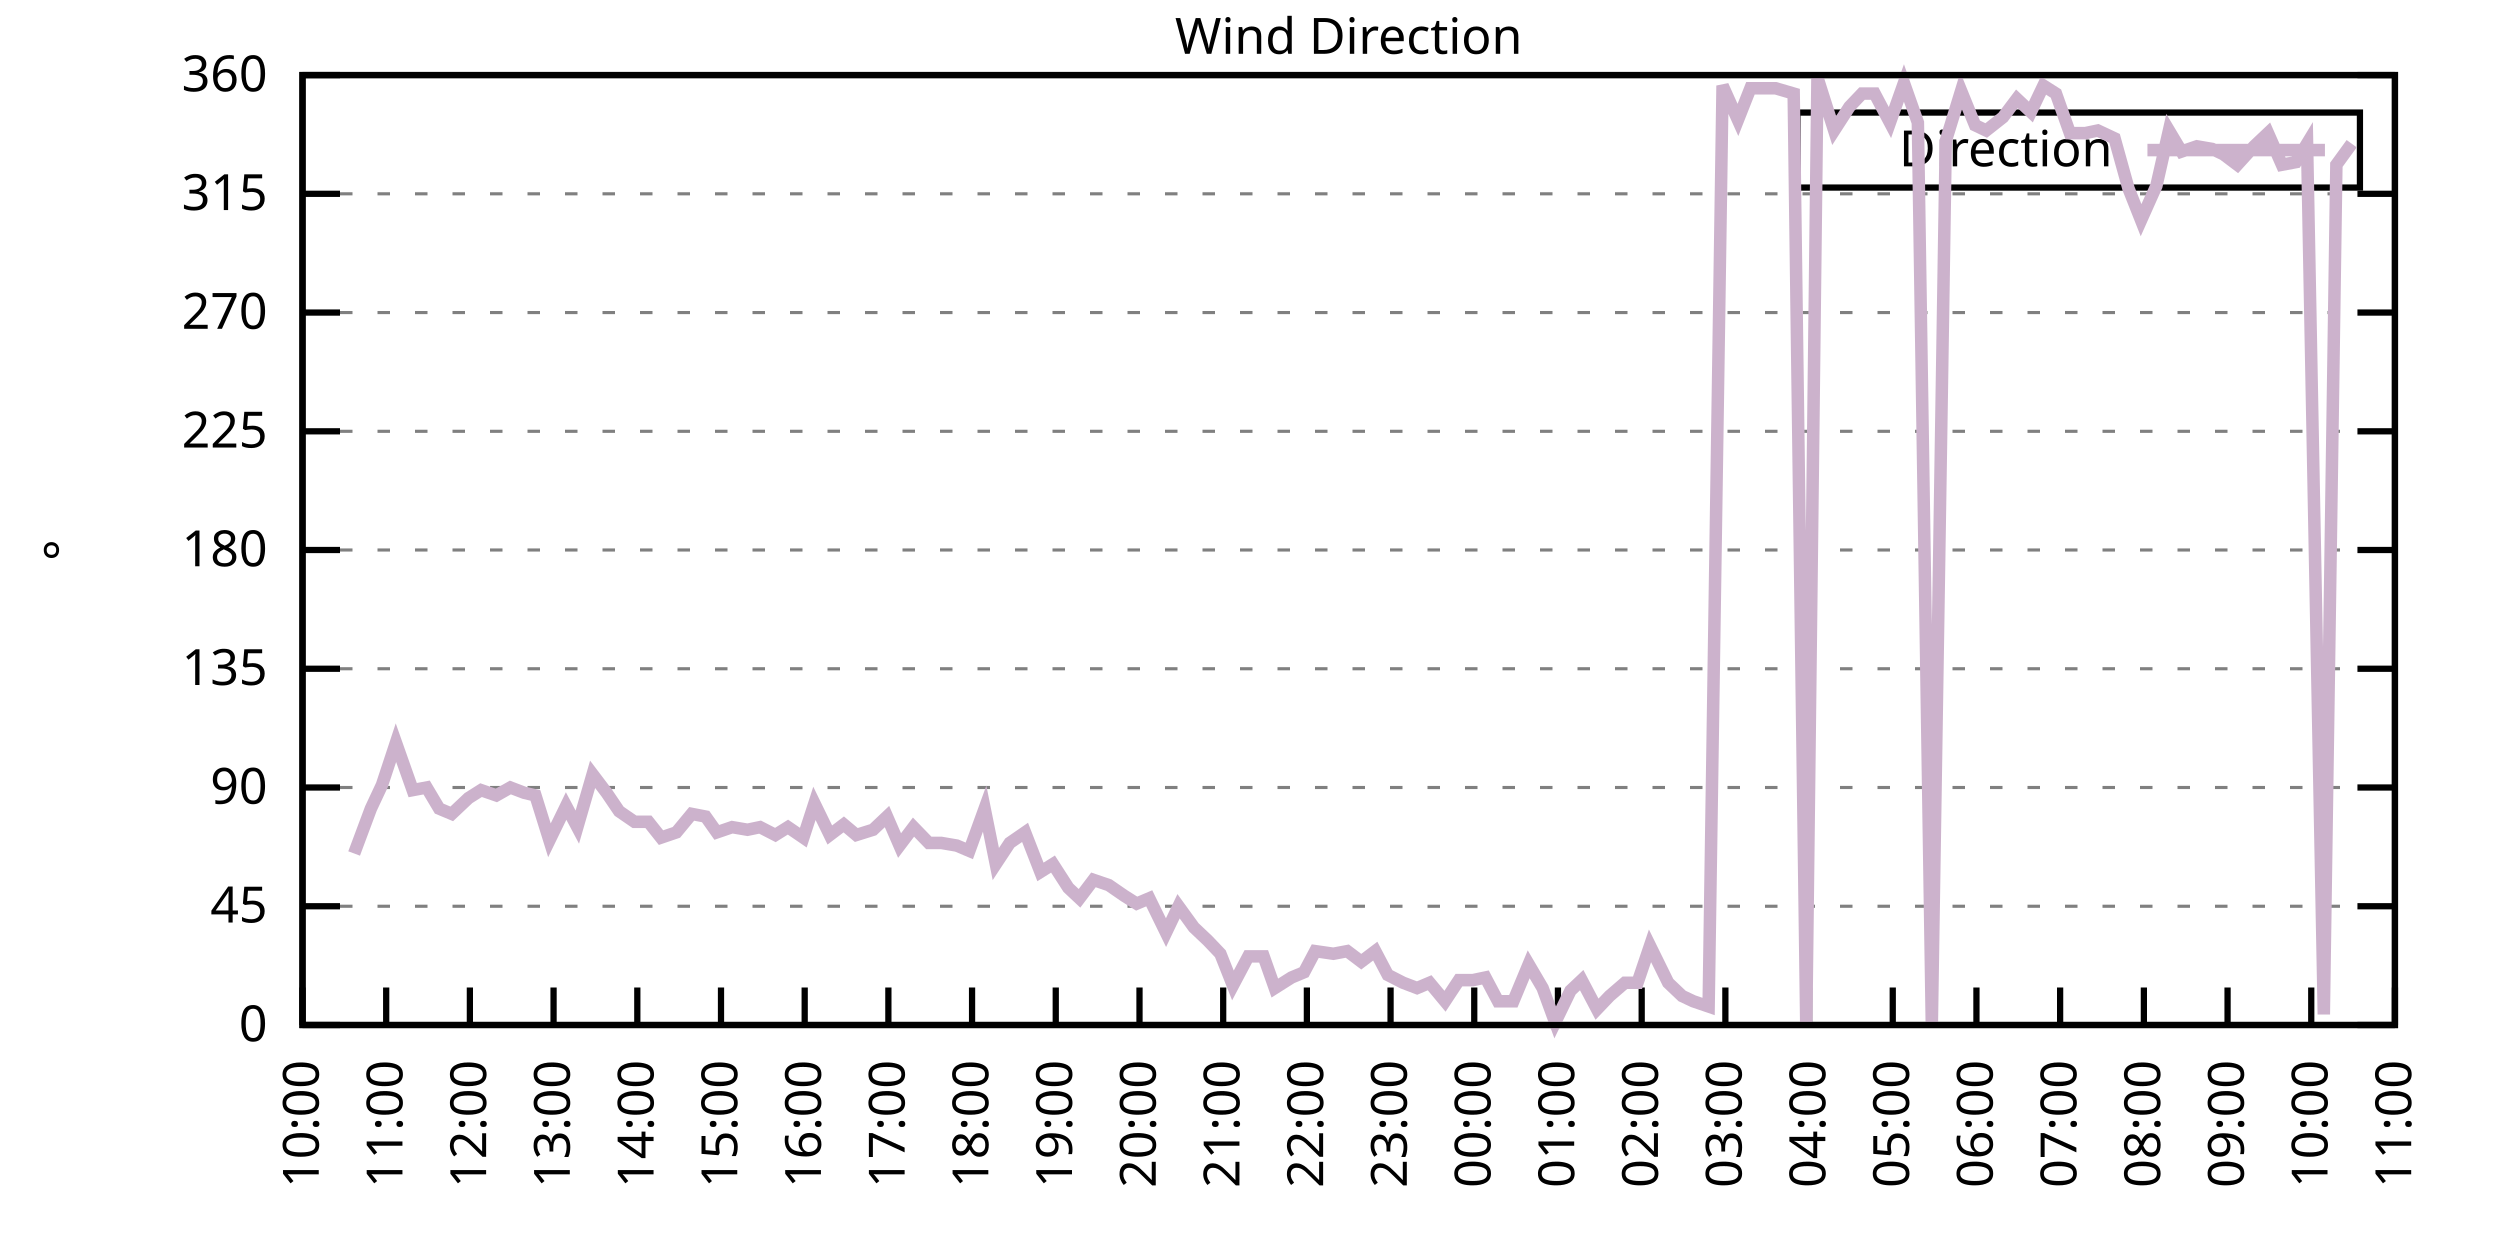
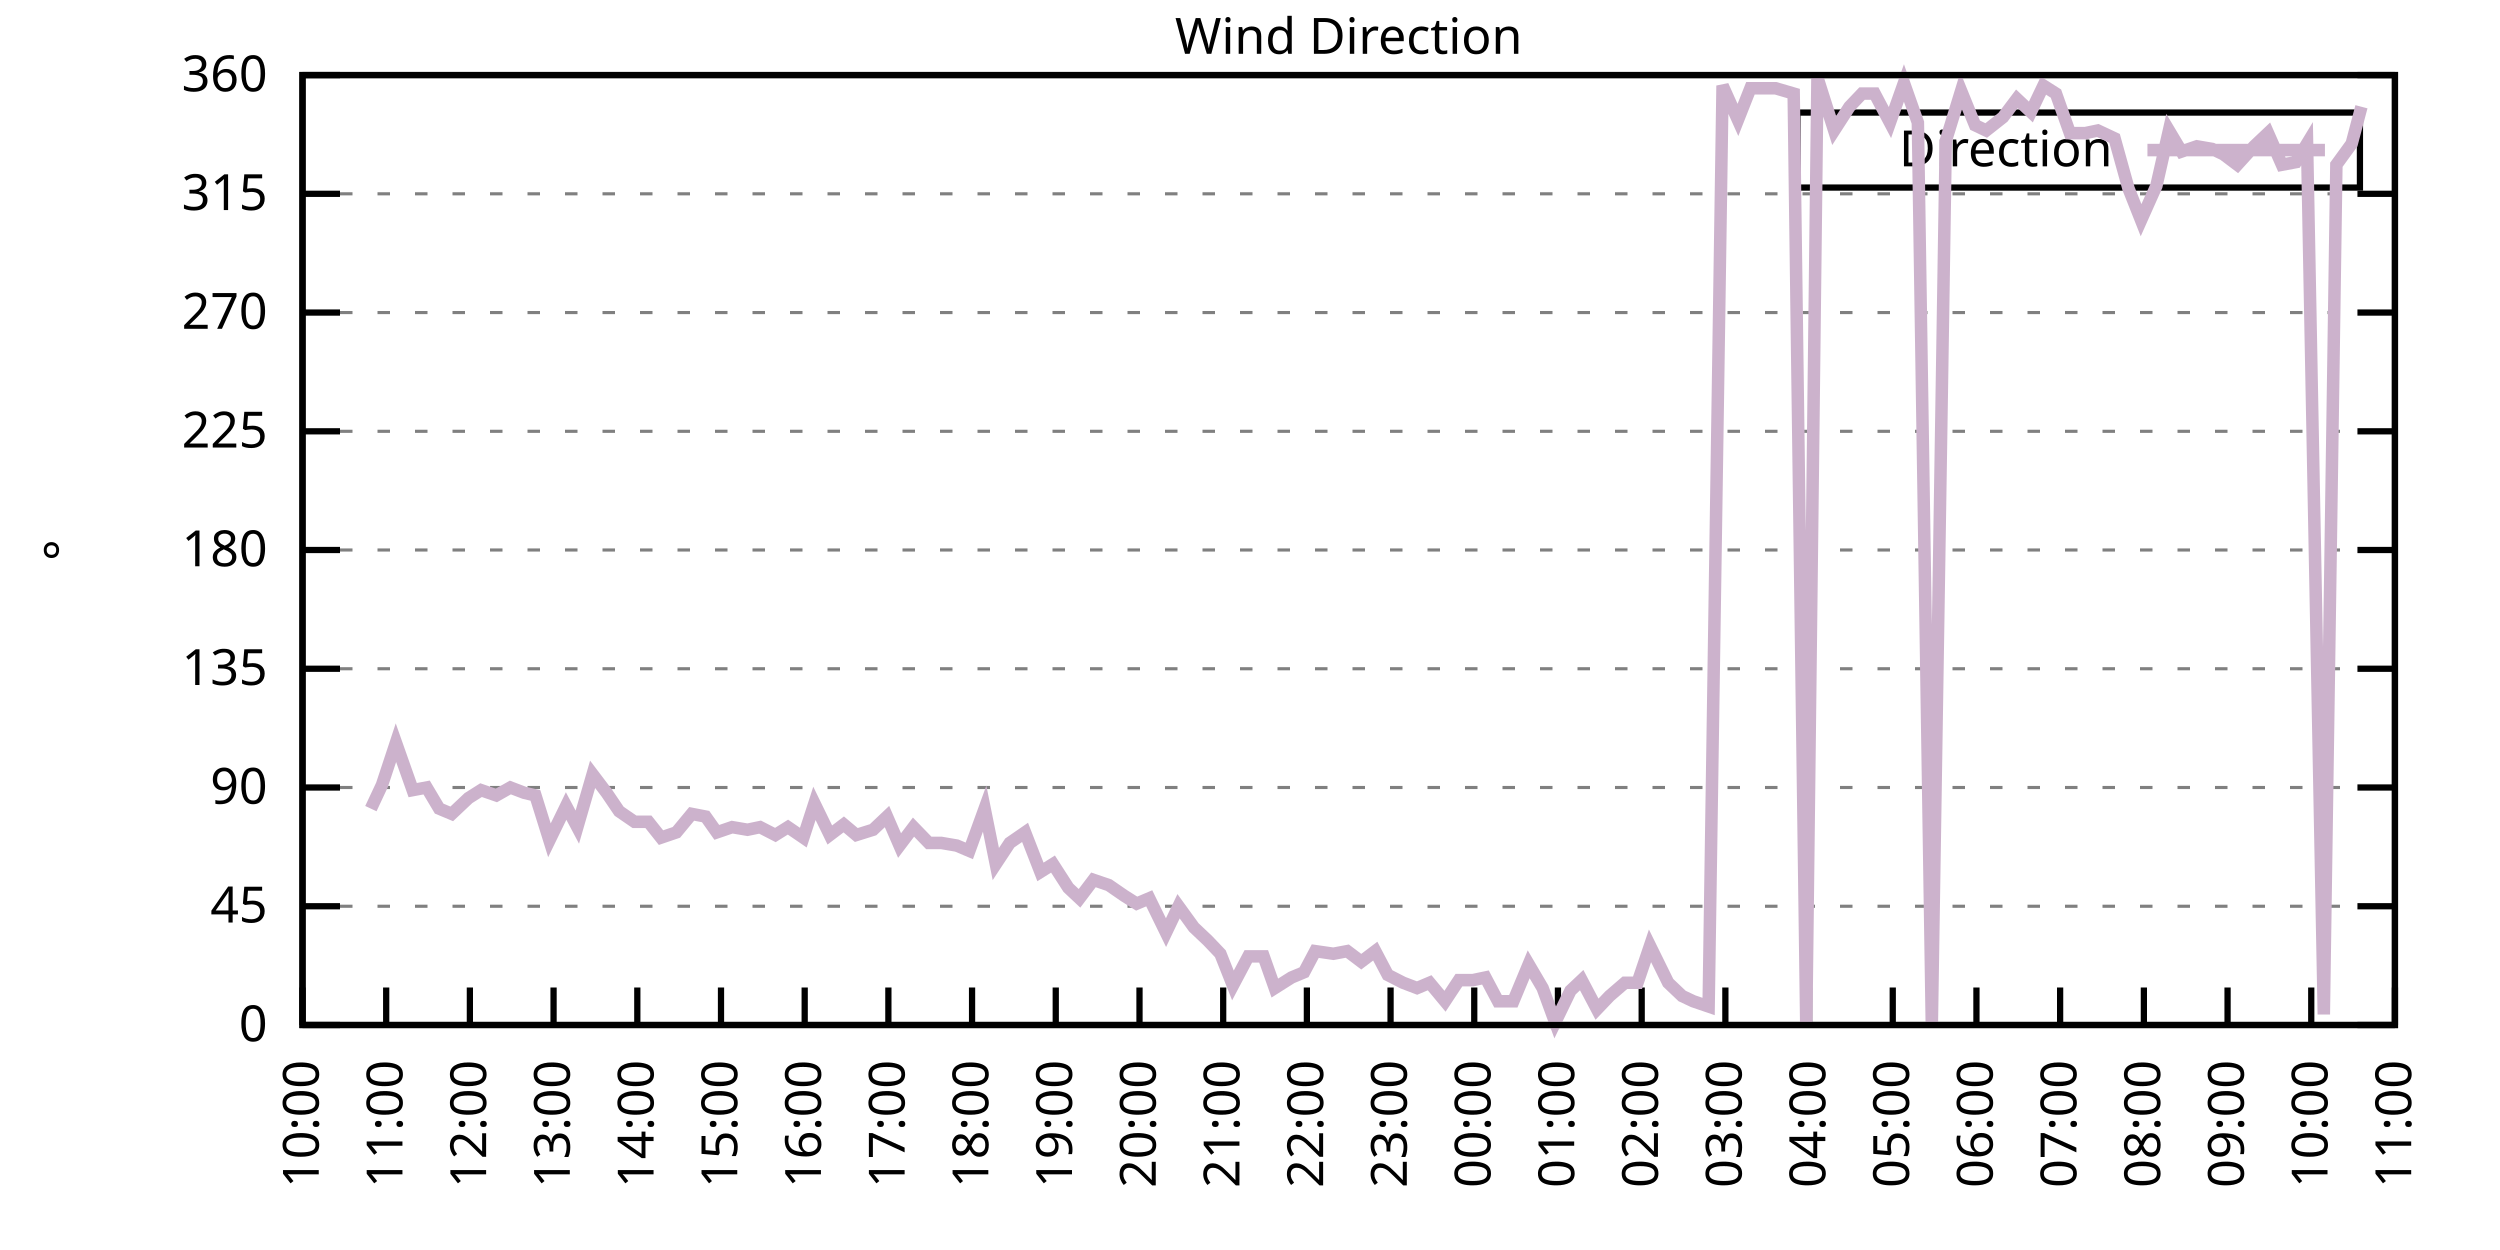
<svg xmlns="http://www.w3.org/2000/svg" xmlns:xlink="http://www.w3.org/1999/xlink" width="400" height="200" viewBox="0 0 400 200">
  <g id="gnuplot_canvas">
    <rect x="0" y="0" width="400" height="200" fill="none" />
    <defs>
      <circle id="gpDot" r="0.5" stroke-width="0.5" stroke="currentColor" />
      <path id="gpPt0" stroke-width="0.333" stroke="currentColor" d="M-1,0 h2 M0,-1 v2" />
      <path id="gpPt1" stroke-width="0.333" stroke="currentColor" d="M-1,-1 L1,1 M1,-1 L-1,1" />
      <path id="gpPt2" stroke-width="0.333" stroke="currentColor" d="M-1,0 L1,0 M0,-1 L0,1 M-1,-1 L1,1 M-1,1 L1,-1" />
      <rect id="gpPt3" stroke-width="0.333" stroke="currentColor" x="-1" y="-1" width="2" height="2" />
      <rect id="gpPt4" stroke-width="0.333" stroke="currentColor" fill="currentColor" x="-1" y="-1" width="2" height="2" />
      <circle id="gpPt5" stroke-width="0.333" stroke="currentColor" cx="0" cy="0" r="1" />
      <use xlink:href="#gpPt5" id="gpPt6" fill="currentColor" stroke="none" />
      <path id="gpPt7" stroke-width="0.333" stroke="currentColor" d="M0,-1.33 L-1.33,0.67 L1.33,0.67 z" />
      <use xlink:href="#gpPt7" id="gpPt8" fill="currentColor" stroke="none" />
      <use xlink:href="#gpPt7" id="gpPt9" stroke="currentColor" transform="rotate(180)" />
      <use xlink:href="#gpPt9" id="gpPt10" fill="currentColor" stroke="none" />
      <use xlink:href="#gpPt3" id="gpPt11" stroke="currentColor" transform="rotate(45)" />
      <use xlink:href="#gpPt11" id="gpPt12" fill="currentColor" stroke="none" />
      <path id="gpPt13" stroke-width="0.333" stroke="currentColor" d="M0,1.330 L1.265,0.411 L0.782,-1.067 L-0.782,-1.076 L-1.265,0.411 z" />
      <use xlink:href="#gpPt13" id="gpPt14" fill="currentColor" stroke="none" />
      <filter id="textbox" filterUnits="objectBoundingBox" x="0" y="0" height="1" width="1">
        <feFlood flood-color="white" flood-opacity="1" result="bgnd" />
        <feComposite in="SourceGraphic" in2="bgnd" operator="atop" />
      </filter>
      <filter id="greybox" filterUnits="objectBoundingBox" x="0" y="0" height="1" width="1">
        <feFlood flood-color="lightgrey" flood-opacity="1" result="grey" />
        <feComposite in="SourceGraphic" in2="grey" operator="atop" />
      </filter>
    </defs>
    <g fill="none" color="white" stroke="currentColor" stroke-width="1.00" stroke-linecap="butt" stroke-linejoin="miter">
</g>
    <g fill="none" color="black" stroke="currentColor" stroke-width="1.00" stroke-linecap="butt" stroke-linejoin="miter">
      <g stroke="none" shape-rendering="crispEdges">
        <polygon fill="rgb(255, 255, 255)" points="48.40,164.00 383.18,164.00 383.18,12.02 48.40,12.02 " />
      </g>
    </g>
    <g fill="none" color="black" stroke="currentColor" stroke-width="1.00" stroke-linecap="butt" stroke-linejoin="miter">
</g>
    <g fill="none" color="black" stroke="black" stroke-width="0.50" stroke-linecap="butt" stroke-linejoin="miter">
</g>
    <g fill="none" color="gray" stroke="currentColor" stroke-width="0.50" stroke-linecap="butt" stroke-linejoin="miter">
      <path stroke="gray" stroke-dasharray="2,4" class="gridline" d="M48.40,164.00 L383.19,164.00  " />
    </g>
    <g fill="none" color="gray" stroke="gray" stroke-width="1.00" stroke-linecap="butt" stroke-linejoin="miter">
</g>
    <g fill="none" color="black" stroke="currentColor" stroke-width="1.00" stroke-linecap="butt" stroke-linejoin="miter">
      <path stroke="black" d="M48.40,164.00 L54.40,164.00 M383.19,164.00 L377.19,164.00  " />
      <g transform="translate(42.80,166.60)" stroke="none" fill="black" font-family="Sans" font-size="8.00" text-anchor="end">
        <text>
          <tspan font-family="Sans"> 0</tspan>
        </text>
      </g>
    </g>
    <g fill="none" color="black" stroke="currentColor" stroke-width="1.00" stroke-linecap="butt" stroke-linejoin="miter">
</g>
    <g fill="none" color="black" stroke="black" stroke-width="0.50" stroke-linecap="butt" stroke-linejoin="miter">
</g>
    <g fill="none" color="gray" stroke="currentColor" stroke-width="0.50" stroke-linecap="butt" stroke-linejoin="miter">
      <path stroke="gray" stroke-dasharray="2,4" class="gridline" d="M48.40,145.00 L383.19,145.00  " />
    </g>
    <g fill="none" color="gray" stroke="gray" stroke-width="1.00" stroke-linecap="butt" stroke-linejoin="miter">
</g>
    <g fill="none" color="black" stroke="currentColor" stroke-width="1.00" stroke-linecap="butt" stroke-linejoin="miter">
      <path stroke="black" d="M48.40,145.00 L54.40,145.00 M383.19,145.00 L377.19,145.00  " />
      <g transform="translate(42.80,147.60)" stroke="none" fill="black" font-family="Sans" font-size="8.00" text-anchor="end">
        <text>
          <tspan font-family="Sans"> 45</tspan>
        </text>
      </g>
    </g>
    <g fill="none" color="black" stroke="currentColor" stroke-width="1.00" stroke-linecap="butt" stroke-linejoin="miter">
</g>
    <g fill="none" color="black" stroke="black" stroke-width="0.50" stroke-linecap="butt" stroke-linejoin="miter">
</g>
    <g fill="none" color="gray" stroke="currentColor" stroke-width="0.50" stroke-linecap="butt" stroke-linejoin="miter">
      <path stroke="gray" stroke-dasharray="2,4" class="gridline" d="M48.40,126.00 L383.19,126.00  " />
    </g>
    <g fill="none" color="gray" stroke="gray" stroke-width="1.00" stroke-linecap="butt" stroke-linejoin="miter">
</g>
    <g fill="none" color="black" stroke="currentColor" stroke-width="1.00" stroke-linecap="butt" stroke-linejoin="miter">
      <path stroke="black" d="M48.40,126.00 L54.40,126.00 M383.19,126.00 L377.19,126.00  " />
      <g transform="translate(42.80,128.60)" stroke="none" fill="black" font-family="Sans" font-size="8.00" text-anchor="end">
        <text>
          <tspan font-family="Sans"> 90</tspan>
        </text>
      </g>
    </g>
    <g fill="none" color="black" stroke="currentColor" stroke-width="1.00" stroke-linecap="butt" stroke-linejoin="miter">
</g>
    <g fill="none" color="black" stroke="black" stroke-width="0.50" stroke-linecap="butt" stroke-linejoin="miter">
</g>
    <g fill="none" color="gray" stroke="currentColor" stroke-width="0.50" stroke-linecap="butt" stroke-linejoin="miter">
      <path stroke="gray" stroke-dasharray="2,4" class="gridline" d="M48.40,107.00 L383.19,107.00  " />
    </g>
    <g fill="none" color="gray" stroke="gray" stroke-width="1.00" stroke-linecap="butt" stroke-linejoin="miter">
</g>
    <g fill="none" color="black" stroke="currentColor" stroke-width="1.00" stroke-linecap="butt" stroke-linejoin="miter">
      <path stroke="black" d="M48.40,107.00 L54.40,107.00 M383.19,107.00 L377.19,107.00  " />
      <g transform="translate(42.80,109.60)" stroke="none" fill="black" font-family="Sans" font-size="8.00" text-anchor="end">
        <text>
          <tspan font-family="Sans"> 135</tspan>
        </text>
      </g>
    </g>
    <g fill="none" color="black" stroke="currentColor" stroke-width="1.00" stroke-linecap="butt" stroke-linejoin="miter">
</g>
    <g fill="none" color="black" stroke="black" stroke-width="0.50" stroke-linecap="butt" stroke-linejoin="miter">
</g>
    <g fill="none" color="gray" stroke="currentColor" stroke-width="0.50" stroke-linecap="butt" stroke-linejoin="miter">
      <path stroke="gray" stroke-dasharray="2,4" class="gridline" d="M48.40,88.00 L383.19,88.00  " />
    </g>
    <g fill="none" color="gray" stroke="gray" stroke-width="1.00" stroke-linecap="butt" stroke-linejoin="miter">
</g>
    <g fill="none" color="black" stroke="currentColor" stroke-width="1.00" stroke-linecap="butt" stroke-linejoin="miter">
      <path stroke="black" d="M48.40,88.00 L54.40,88.00 M383.19,88.00 L377.19,88.00  " />
      <g transform="translate(42.80,90.60)" stroke="none" fill="black" font-family="Sans" font-size="8.00" text-anchor="end">
        <text>
          <tspan font-family="Sans"> 180</tspan>
        </text>
      </g>
    </g>
    <g fill="none" color="black" stroke="currentColor" stroke-width="1.00" stroke-linecap="butt" stroke-linejoin="miter">
</g>
    <g fill="none" color="black" stroke="black" stroke-width="0.50" stroke-linecap="butt" stroke-linejoin="miter">
</g>
    <g fill="none" color="gray" stroke="currentColor" stroke-width="0.50" stroke-linecap="butt" stroke-linejoin="miter">
      <path stroke="gray" stroke-dasharray="2,4" class="gridline" d="M48.40,69.01 L383.19,69.01  " />
    </g>
    <g fill="none" color="gray" stroke="gray" stroke-width="1.00" stroke-linecap="butt" stroke-linejoin="miter">
</g>
    <g fill="none" color="black" stroke="currentColor" stroke-width="1.00" stroke-linecap="butt" stroke-linejoin="miter">
      <path stroke="black" d="M48.40,69.01 L54.40,69.01 M383.19,69.01 L377.19,69.01  " />
      <g transform="translate(42.80,71.61)" stroke="none" fill="black" font-family="Sans" font-size="8.00" text-anchor="end">
        <text>
          <tspan font-family="Sans"> 225</tspan>
        </text>
      </g>
    </g>
    <g fill="none" color="black" stroke="currentColor" stroke-width="1.00" stroke-linecap="butt" stroke-linejoin="miter">
</g>
    <g fill="none" color="black" stroke="black" stroke-width="0.50" stroke-linecap="butt" stroke-linejoin="miter">
</g>
    <g fill="none" color="gray" stroke="currentColor" stroke-width="0.50" stroke-linecap="butt" stroke-linejoin="miter">
      <path stroke="gray" stroke-dasharray="2,4" class="gridline" d="M48.40,50.01 L383.19,50.01  " />
    </g>
    <g fill="none" color="gray" stroke="gray" stroke-width="1.00" stroke-linecap="butt" stroke-linejoin="miter">
</g>
    <g fill="none" color="black" stroke="currentColor" stroke-width="1.00" stroke-linecap="butt" stroke-linejoin="miter">
      <path stroke="black" d="M48.40,50.01 L54.40,50.01 M383.19,50.01 L377.19,50.01  " />
      <g transform="translate(42.80,52.61)" stroke="none" fill="black" font-family="Sans" font-size="8.00" text-anchor="end">
        <text>
          <tspan font-family="Sans"> 270</tspan>
        </text>
      </g>
    </g>
    <g fill="none" color="black" stroke="currentColor" stroke-width="1.00" stroke-linecap="butt" stroke-linejoin="miter">
</g>
    <g fill="none" color="black" stroke="black" stroke-width="0.50" stroke-linecap="butt" stroke-linejoin="miter">
</g>
    <g fill="none" color="gray" stroke="currentColor" stroke-width="0.50" stroke-linecap="butt" stroke-linejoin="miter">
      <path stroke="gray" stroke-dasharray="2,4" class="gridline" d="M48.40,31.01 L383.19,31.01  " />
    </g>
    <g fill="none" color="gray" stroke="gray" stroke-width="1.00" stroke-linecap="butt" stroke-linejoin="miter">
</g>
    <g fill="none" color="black" stroke="currentColor" stroke-width="1.00" stroke-linecap="butt" stroke-linejoin="miter">
      <path stroke="black" d="M48.40,31.01 L54.40,31.01 M383.19,31.01 L377.19,31.01  " />
      <g transform="translate(42.80,33.61)" stroke="none" fill="black" font-family="Sans" font-size="8.00" text-anchor="end">
        <text>
          <tspan font-family="Sans"> 315</tspan>
        </text>
      </g>
    </g>
    <g fill="none" color="black" stroke="currentColor" stroke-width="1.00" stroke-linecap="butt" stroke-linejoin="miter">
</g>
    <g fill="none" color="black" stroke="black" stroke-width="0.50" stroke-linecap="butt" stroke-linejoin="miter">
</g>
    <g fill="none" color="gray" stroke="currentColor" stroke-width="0.50" stroke-linecap="butt" stroke-linejoin="miter">
      <path stroke="gray" stroke-dasharray="2,4" class="gridline" d="M48.40,12.01 L383.19,12.01  " />
    </g>
    <g fill="none" color="gray" stroke="gray" stroke-width="1.00" stroke-linecap="butt" stroke-linejoin="miter">
</g>
    <g fill="none" color="black" stroke="currentColor" stroke-width="1.00" stroke-linecap="butt" stroke-linejoin="miter">
      <path stroke="black" d="M48.40,12.01 L54.40,12.01 M383.19,12.01 L377.19,12.01  " />
      <g transform="translate(42.80,14.61)" stroke="none" fill="black" font-family="Sans" font-size="8.00" text-anchor="end">
        <text>
          <tspan font-family="Sans"> 360</tspan>
        </text>
      </g>
    </g>
    <g fill="none" color="black" stroke="currentColor" stroke-width="1.00" stroke-linecap="butt" stroke-linejoin="miter">
      <path stroke="black" d="M48.40,164.00 L48.40,158.00  " />
      <g transform="translate(51.00,169.60) rotate(270.00)" stroke="none" fill="black" font-family="Sans" font-size="8.00" text-anchor="end">
        <text>
          <tspan font-family="Sans">10:00</tspan>
        </text>
      </g>
    </g>
    <g fill="none" color="black" stroke="currentColor" stroke-width="1.00" stroke-linecap="butt" stroke-linejoin="miter">
      <path stroke="black" d="M61.79,164.00 L61.79,158.00  " />
      <g transform="translate(64.39,169.60) rotate(270.00)" stroke="none" fill="black" font-family="Sans" font-size="8.00" text-anchor="end">
        <text>
          <tspan font-family="Sans">11:00</tspan>
        </text>
      </g>
    </g>
    <g fill="none" color="black" stroke="currentColor" stroke-width="1.00" stroke-linecap="butt" stroke-linejoin="miter">
      <path stroke="black" d="M75.18,164.00 L75.18,158.00  " />
      <g transform="translate(77.78,169.60) rotate(270.00)" stroke="none" fill="black" font-family="Sans" font-size="8.00" text-anchor="end">
        <text>
          <tspan font-family="Sans">12:00</tspan>
        </text>
      </g>
    </g>
    <g fill="none" color="black" stroke="currentColor" stroke-width="1.00" stroke-linecap="butt" stroke-linejoin="miter">
      <path stroke="black" d="M88.57,164.00 L88.57,158.00  " />
      <g transform="translate(91.17,169.60) rotate(270.00)" stroke="none" fill="black" font-family="Sans" font-size="8.00" text-anchor="end">
        <text>
          <tspan font-family="Sans">13:00</tspan>
        </text>
      </g>
    </g>
    <g fill="none" color="black" stroke="currentColor" stroke-width="1.00" stroke-linecap="butt" stroke-linejoin="miter">
      <path stroke="black" d="M101.97,164.00 L101.97,158.00  " />
      <g transform="translate(104.57,169.60) rotate(270.00)" stroke="none" fill="black" font-family="Sans" font-size="8.00" text-anchor="end">
        <text>
          <tspan font-family="Sans">14:00</tspan>
        </text>
      </g>
    </g>
    <g fill="none" color="black" stroke="currentColor" stroke-width="1.00" stroke-linecap="butt" stroke-linejoin="miter">
      <path stroke="black" d="M115.36,164.00 L115.36,158.00  " />
      <g transform="translate(117.96,169.60) rotate(270.00)" stroke="none" fill="black" font-family="Sans" font-size="8.00" text-anchor="end">
        <text>
          <tspan font-family="Sans">15:00</tspan>
        </text>
      </g>
    </g>
    <g fill="none" color="black" stroke="currentColor" stroke-width="1.00" stroke-linecap="butt" stroke-linejoin="miter">
      <path stroke="black" d="M128.75,164.00 L128.75,158.00  " />
      <g transform="translate(131.35,169.60) rotate(270.00)" stroke="none" fill="black" font-family="Sans" font-size="8.00" text-anchor="end">
        <text>
          <tspan font-family="Sans">16:00</tspan>
        </text>
      </g>
    </g>
    <g fill="none" color="black" stroke="currentColor" stroke-width="1.00" stroke-linecap="butt" stroke-linejoin="miter">
      <path stroke="black" d="M142.14,164.00 L142.14,158.00  " />
      <g transform="translate(144.74,169.60) rotate(270.00)" stroke="none" fill="black" font-family="Sans" font-size="8.00" text-anchor="end">
        <text>
          <tspan font-family="Sans">17:00</tspan>
        </text>
      </g>
    </g>
    <g fill="none" color="black" stroke="currentColor" stroke-width="1.00" stroke-linecap="butt" stroke-linejoin="miter">
      <path stroke="black" d="M155.53,164.00 L155.53,158.00  " />
      <g transform="translate(158.13,169.60) rotate(270.00)" stroke="none" fill="black" font-family="Sans" font-size="8.00" text-anchor="end">
        <text>
          <tspan font-family="Sans">18:00</tspan>
        </text>
      </g>
    </g>
    <g fill="none" color="black" stroke="currentColor" stroke-width="1.00" stroke-linecap="butt" stroke-linejoin="miter">
      <path stroke="black" d="M168.92,164.00 L168.92,158.00  " />
      <g transform="translate(171.52,169.60) rotate(270.00)" stroke="none" fill="black" font-family="Sans" font-size="8.00" text-anchor="end">
        <text>
          <tspan font-family="Sans">19:00</tspan>
        </text>
      </g>
    </g>
    <g fill="none" color="black" stroke="currentColor" stroke-width="1.00" stroke-linecap="butt" stroke-linejoin="miter">
      <path stroke="black" d="M182.32,164.00 L182.32,158.00  " />
      <g transform="translate(184.92,169.60) rotate(270.00)" stroke="none" fill="black" font-family="Sans" font-size="8.00" text-anchor="end">
        <text>
          <tspan font-family="Sans">20:00</tspan>
        </text>
      </g>
    </g>
    <g fill="none" color="black" stroke="currentColor" stroke-width="1.00" stroke-linecap="butt" stroke-linejoin="miter">
      <path stroke="black" d="M195.71,164.00 L195.71,158.00  " />
      <g transform="translate(198.31,169.60) rotate(270.00)" stroke="none" fill="black" font-family="Sans" font-size="8.00" text-anchor="end">
        <text>
          <tspan font-family="Sans">21:00</tspan>
        </text>
      </g>
    </g>
    <g fill="none" color="black" stroke="currentColor" stroke-width="1.00" stroke-linecap="butt" stroke-linejoin="miter">
      <path stroke="black" d="M209.10,164.00 L209.10,158.00  " />
      <g transform="translate(211.70,169.60) rotate(270.00)" stroke="none" fill="black" font-family="Sans" font-size="8.00" text-anchor="end">
        <text>
          <tspan font-family="Sans">22:00</tspan>
        </text>
      </g>
    </g>
    <g fill="none" color="black" stroke="currentColor" stroke-width="1.00" stroke-linecap="butt" stroke-linejoin="miter">
      <path stroke="black" d="M222.49,164.00 L222.49,158.00  " />
      <g transform="translate(225.09,169.60) rotate(270.00)" stroke="none" fill="black" font-family="Sans" font-size="8.00" text-anchor="end">
        <text>
          <tspan font-family="Sans">23:00</tspan>
        </text>
      </g>
    </g>
    <g fill="none" color="black" stroke="currentColor" stroke-width="1.00" stroke-linecap="butt" stroke-linejoin="miter">
      <path stroke="black" d="M235.88,164.00 L235.88,158.00  " />
      <g transform="translate(238.48,169.60) rotate(270.00)" stroke="none" fill="black" font-family="Sans" font-size="8.00" text-anchor="end">
        <text>
          <tspan font-family="Sans">00:00</tspan>
        </text>
      </g>
    </g>
    <g fill="none" color="black" stroke="currentColor" stroke-width="1.00" stroke-linecap="butt" stroke-linejoin="miter">
      <path stroke="black" d="M249.27,164.00 L249.27,158.00  " />
      <g transform="translate(251.87,169.60) rotate(270.00)" stroke="none" fill="black" font-family="Sans" font-size="8.00" text-anchor="end">
        <text>
          <tspan font-family="Sans">01:00</tspan>
        </text>
      </g>
    </g>
    <g fill="none" color="black" stroke="currentColor" stroke-width="1.00" stroke-linecap="butt" stroke-linejoin="miter">
      <path stroke="black" d="M262.67,164.00 L262.67,158.00  " />
      <g transform="translate(265.27,169.60) rotate(270.00)" stroke="none" fill="black" font-family="Sans" font-size="8.00" text-anchor="end">
        <text>
          <tspan font-family="Sans">02:00</tspan>
        </text>
      </g>
    </g>
    <g fill="none" color="black" stroke="currentColor" stroke-width="1.00" stroke-linecap="butt" stroke-linejoin="miter">
      <path stroke="black" d="M276.06,164.00 L276.06,158.00  " />
      <g transform="translate(278.66,169.60) rotate(270.00)" stroke="none" fill="black" font-family="Sans" font-size="8.00" text-anchor="end">
        <text>
          <tspan font-family="Sans">03:00</tspan>
        </text>
      </g>
    </g>
    <g fill="none" color="black" stroke="currentColor" stroke-width="1.00" stroke-linecap="butt" stroke-linejoin="miter">
      <path stroke="black" d="M289.45,164.00 L289.45,158.00  " />
      <g transform="translate(292.05,169.60) rotate(270.00)" stroke="none" fill="black" font-family="Sans" font-size="8.00" text-anchor="end">
        <text>
          <tspan font-family="Sans">04:00</tspan>
        </text>
      </g>
    </g>
    <g fill="none" color="black" stroke="currentColor" stroke-width="1.00" stroke-linecap="butt" stroke-linejoin="miter">
      <path stroke="black" d="M302.84,164.00 L302.84,158.00  " />
      <g transform="translate(305.44,169.60) rotate(270.00)" stroke="none" fill="black" font-family="Sans" font-size="8.00" text-anchor="end">
        <text>
          <tspan font-family="Sans">05:00</tspan>
        </text>
      </g>
    </g>
    <g fill="none" color="black" stroke="currentColor" stroke-width="1.00" stroke-linecap="butt" stroke-linejoin="miter">
      <path stroke="black" d="M316.23,164.00 L316.23,158.00  " />
      <g transform="translate(318.83,169.60) rotate(270.00)" stroke="none" fill="black" font-family="Sans" font-size="8.00" text-anchor="end">
        <text>
          <tspan font-family="Sans">06:00</tspan>
        </text>
      </g>
    </g>
    <g fill="none" color="black" stroke="currentColor" stroke-width="1.00" stroke-linecap="butt" stroke-linejoin="miter">
      <path stroke="black" d="M329.62,164.00 L329.62,158.00  " />
      <g transform="translate(332.22,169.60) rotate(270.00)" stroke="none" fill="black" font-family="Sans" font-size="8.00" text-anchor="end">
        <text>
          <tspan font-family="Sans">07:00</tspan>
        </text>
      </g>
    </g>
    <g fill="none" color="black" stroke="currentColor" stroke-width="1.00" stroke-linecap="butt" stroke-linejoin="miter">
      <path stroke="black" d="M343.02,164.00 L343.02,158.00  " />
      <g transform="translate(345.62,169.60) rotate(270.00)" stroke="none" fill="black" font-family="Sans" font-size="8.00" text-anchor="end">
        <text>
          <tspan font-family="Sans">08:00</tspan>
        </text>
      </g>
    </g>
    <g fill="none" color="black" stroke="currentColor" stroke-width="1.00" stroke-linecap="butt" stroke-linejoin="miter">
      <path stroke="black" d="M356.41,164.00 L356.41,158.00  " />
      <g transform="translate(359.01,169.60) rotate(270.00)" stroke="none" fill="black" font-family="Sans" font-size="8.00" text-anchor="end">
        <text>
          <tspan font-family="Sans">09:00</tspan>
        </text>
      </g>
    </g>
    <g fill="none" color="black" stroke="currentColor" stroke-width="1.00" stroke-linecap="butt" stroke-linejoin="miter">
      <path stroke="black" d="M369.80,164.00 L369.80,158.00  " />
      <g transform="translate(372.40,169.60) rotate(270.00)" stroke="none" fill="black" font-family="Sans" font-size="8.00" text-anchor="end">
        <text>
          <tspan font-family="Sans">10:00</tspan>
        </text>
      </g>
    </g>
    <g fill="none" color="black" stroke="currentColor" stroke-width="1.00" stroke-linecap="butt" stroke-linejoin="miter">
      <path stroke="black" d="M383.19,164.00 L383.19,158.00  " />
      <g transform="translate(385.79,169.60) rotate(270.00)" stroke="none" fill="black" font-family="Sans" font-size="8.00" text-anchor="end">
        <text>
          <tspan font-family="Sans">11:00</tspan>
        </text>
      </g>
    </g>
    <g fill="none" color="black" stroke="currentColor" stroke-width="1.00" stroke-linecap="butt" stroke-linejoin="miter">
</g>
    <g fill="none" color="black" stroke="currentColor" stroke-width="1.00" stroke-linecap="butt" stroke-linejoin="miter">
      <path stroke="black" d="M48.40,12.01 L48.40,164.00 L383.19,164.00 L383.19,12.01 L48.40,12.01 Z  " />
    </g>
    <g fill="none" color="black" stroke="currentColor" stroke-width="1.00" stroke-linecap="butt" stroke-linejoin="miter">
</g>
    <g fill="none" color="black" stroke="currentColor" stroke-width="1.00" stroke-linecap="butt" stroke-linejoin="miter">
      <path stroke="black" d="M287.59,30.01 L287.59,18.01 L377.59,18.01 L377.59,30.01 L287.59,30.01 Z  " />
    </g>
    <g id="Wind_direction_plot_1">
      <g fill="none" color="white" stroke="black" stroke-width="2.00" stroke-linecap="butt" stroke-linejoin="miter">
</g>
      <g fill="none" color="black" stroke="currentColor" stroke-width="2.00" stroke-linecap="butt" stroke-linejoin="miter">
        <g transform="translate(337.99,26.61)" stroke="none" fill="black" font-family="Sans" font-size="8.00" text-anchor="end">
          <text>
            <tspan font-family="Sans">Direction</tspan>
          </text>
        </g>
      </g>
      <g fill="none" color="black" stroke="currentColor" stroke-width="2.00" stroke-linecap="butt" stroke-linejoin="miter">
-         <path stroke="rgb(204, 178, 204)" d="M343.59,24.01 L371.99,24.01 M56.66,136.56 L59.34,129.38 L61.12,125.58 L63.35,118.83 L66.03,126.42 L68.26,126.00   L70.27,129.38 L72.28,130.22 L74.96,127.69 L76.97,126.42 L79.42,127.27 L81.66,126.00 L83.89,126.85 L85.67,127.27   L87.91,134.45 L90.58,128.96 L92.37,132.34 L94.82,123.89 L97.06,126.85 L99.06,129.80 L101.52,131.49 L103.75,131.49   L105.76,134.02 L108.22,133.18 L110.67,130.22 L112.90,130.65 L114.69,133.18 L117.14,132.34 L119.60,132.76 L121.61,132.34   L124.06,133.60 L126.07,132.34 L128.53,134.02 L130.31,128.54 L132.77,133.60 L135.00,131.91 L137.01,133.60 L139.69,132.76   L141.92,130.65 L143.93,135.29 L146.16,132.34 L148.61,134.87 L150.62,134.87 L153.08,135.29 L155.09,136.14 L157.54,129.38   L159.33,138.25 L161.56,134.87 L164.01,133.18 L166.47,139.51 L168.48,138.25 L170.93,142.05 L172.72,143.73 L174.95,140.78   L177.41,141.62 L179.86,143.31 L181.87,144.58 L183.88,143.73 L186.56,149.22 L188.57,145.00 L191.02,148.38 L193.25,150.49   L195.26,152.60 L197.27,157.67 L199.73,153.02 L202.18,153.02 L203.97,158.09 L206.64,156.40 L208.65,155.56 L210.44,152.18   L213.34,152.60 L215.57,152.18 L217.80,153.87 L220.04,152.18 L222.04,155.98 L224.50,157.24 L226.73,158.09 L228.74,157.24   L231.20,160.20 L233.43,156.82 L235.66,156.82 L237.67,156.40 L239.68,160.20 L242.13,160.20 L244.59,154.29 L246.82,158.09   L248.83,163.58 L251.28,158.51 L253.07,156.82 L255.52,161.47 L257.53,159.36 L259.99,157.24 L262.00,157.24 L264.00,151.33   L266.91,157.24 L269.14,159.36 L270.92,160.20 L273.38,161.04 L275.61,13.70 L278.07,19.19 L280.07,14.12 L282.08,14.12   L284.09,14.12 L286.99,14.97 L289.00,164.00 L290.79,12.43 L293.47,20.88 L295.92,17.08 L297.93,14.97 L299.94,14.97   L302.39,19.61 L304.63,13.28 L306.86,19.61 L309.09,164.00 L311.32,22.56 L313.78,14.54 L316.01,20.03 L317.79,20.88   L320.47,18.77 L322.70,15.81 L324.94,17.92 L326.95,13.70 L328.95,14.97 L331.19,21.30 L333.64,21.30 L335.65,20.88   L338.33,22.14 L340.56,30.16 L342.57,35.23 L345.02,29.74 L347.03,20.88 L349.04,24.25 L351.50,23.41 L353.95,23.83   L355.74,24.68 L357.97,26.36 L360.65,23.41 L362.88,21.30 L365.11,26.36 L367.34,25.94 L369.13,22.99 L371.81,162.31   L373.82,26.36 L376.27,22.99  " />
+         <path stroke="rgb(204, 178, 204)" d="M343.59,24.01 L371.99,24.01 M59.34,129.38 L61.12,125.58 L63.35,118.83 L66.03,126.42 L68.26,126.00 L70.27,129.38   L72.28,130.22 L74.96,127.69 L76.97,126.42 L79.42,127.27 L81.66,126.00 L83.89,126.85 L85.67,127.27 L87.91,134.45   L90.58,128.96 L92.37,132.34 L94.82,123.89 L97.06,126.85 L99.06,129.80 L101.52,131.49 L103.75,131.49 L105.76,134.02   L108.22,133.18 L110.67,130.22 L112.90,130.65 L114.69,133.18 L117.14,132.34 L119.60,132.76 L121.61,132.34 L124.06,133.60   L126.07,132.34 L128.53,134.02 L130.31,128.54 L132.77,133.60 L135.00,131.91 L137.01,133.60 L139.69,132.76 L141.92,130.65   L143.93,135.29 L146.16,132.34 L148.61,134.87 L150.62,134.87 L153.08,135.29 L155.09,136.14 L157.54,129.38 L159.33,138.25   L161.56,134.87 L164.01,133.18 L166.47,139.51 L168.48,138.25 L170.93,142.05 L172.72,143.73 L174.95,140.78 L177.41,141.62   L179.86,143.31 L181.87,144.58 L183.88,143.73 L186.56,149.22 L188.57,145.00 L191.02,148.38 L193.25,150.49 L195.26,152.60   L197.27,157.67 L199.73,153.02 L202.18,153.02 L203.97,158.09 L206.64,156.40 L208.65,155.56 L210.44,152.18 L213.34,152.60   L215.57,152.18 L217.80,153.87 L220.04,152.18 L222.04,155.98 L224.50,157.24 L226.73,158.09 L228.74,157.24 L231.20,160.20   L233.43,156.82 L235.66,156.82 L237.67,156.40 L239.68,160.20 L242.13,160.20 L244.59,154.29 L246.82,158.09 L248.83,163.58   L251.28,158.51 L253.07,156.82 L255.52,161.47 L257.53,159.36 L259.99,157.24 L262.00,157.24 L264.00,151.33 L266.91,157.24   L269.14,159.36 L270.92,160.20 L273.38,161.04 L275.61,13.70 L278.07,19.19 L280.07,14.12 L282.08,14.12 L284.09,14.12   L286.99,14.97 L289.00,164.00 L290.79,12.43 L293.47,20.88 L295.92,17.08 L297.93,14.97 L299.94,14.97 L302.39,19.61   L304.63,13.28 L306.86,19.61 L309.09,164.00 L311.32,22.56 L313.78,14.54 L316.01,20.03 L317.79,20.88 L320.47,18.77   L322.70,15.81 L324.94,17.92 L326.95,13.70 L328.95,14.97 L331.19,21.30 L333.64,21.30 L335.65,20.88 L338.33,22.14   L340.56,30.16 L342.57,35.23 L345.02,29.74 L347.03,20.88 L349.04,24.25 L351.50,23.41 L353.95,23.83 L355.74,24.68   L357.97,26.36 L360.65,23.41 L362.88,21.30 L365.11,26.36 L367.34,25.94 L369.13,22.99 L371.81,162.31 L373.82,26.36   L376.27,22.99 L377.83,17.08  " />
      </g>
    </g>
    <g fill="none" color="black" stroke="currentColor" stroke-width="2.00" stroke-linecap="butt" stroke-linejoin="miter">
</g>
    <g fill="none" color="black" stroke="black" stroke-width="1.00" stroke-linecap="butt" stroke-linejoin="miter">
</g>
    <g fill="none" color="black" stroke="currentColor" stroke-width="1.00" stroke-linecap="butt" stroke-linejoin="miter">
      <path stroke="black" d="M48.40,12.01 L48.40,164.00 L383.19,164.00 L383.19,12.01 L48.40,12.01 Z  " />
      <g transform="translate(12.80,88.01) rotate(270.00)" stroke="none" fill="black" font-family="Sans" font-size="8.00" text-anchor="middle">
        <text>
          <tspan font-family="Sans">°</tspan>
        </text>
      </g>
    </g>
    <g fill="none" color="black" stroke="currentColor" stroke-width="1.00" stroke-linecap="butt" stroke-linejoin="miter">
</g>
    <g fill="none" color="black" stroke="currentColor" stroke-width="1.00" stroke-linecap="butt" stroke-linejoin="miter">
      <g transform="translate(215.79,8.61)" stroke="none" fill="black" font-family="Sans" font-size="8.00" text-anchor="middle">
        <text>
          <tspan font-family="Sans">Wind Direction</tspan>
        </text>
      </g>
    </g>
    <g fill="none" color="black" stroke="currentColor" stroke-width="1.00" stroke-linecap="butt" stroke-linejoin="miter">
</g>
  </g>
</svg>
